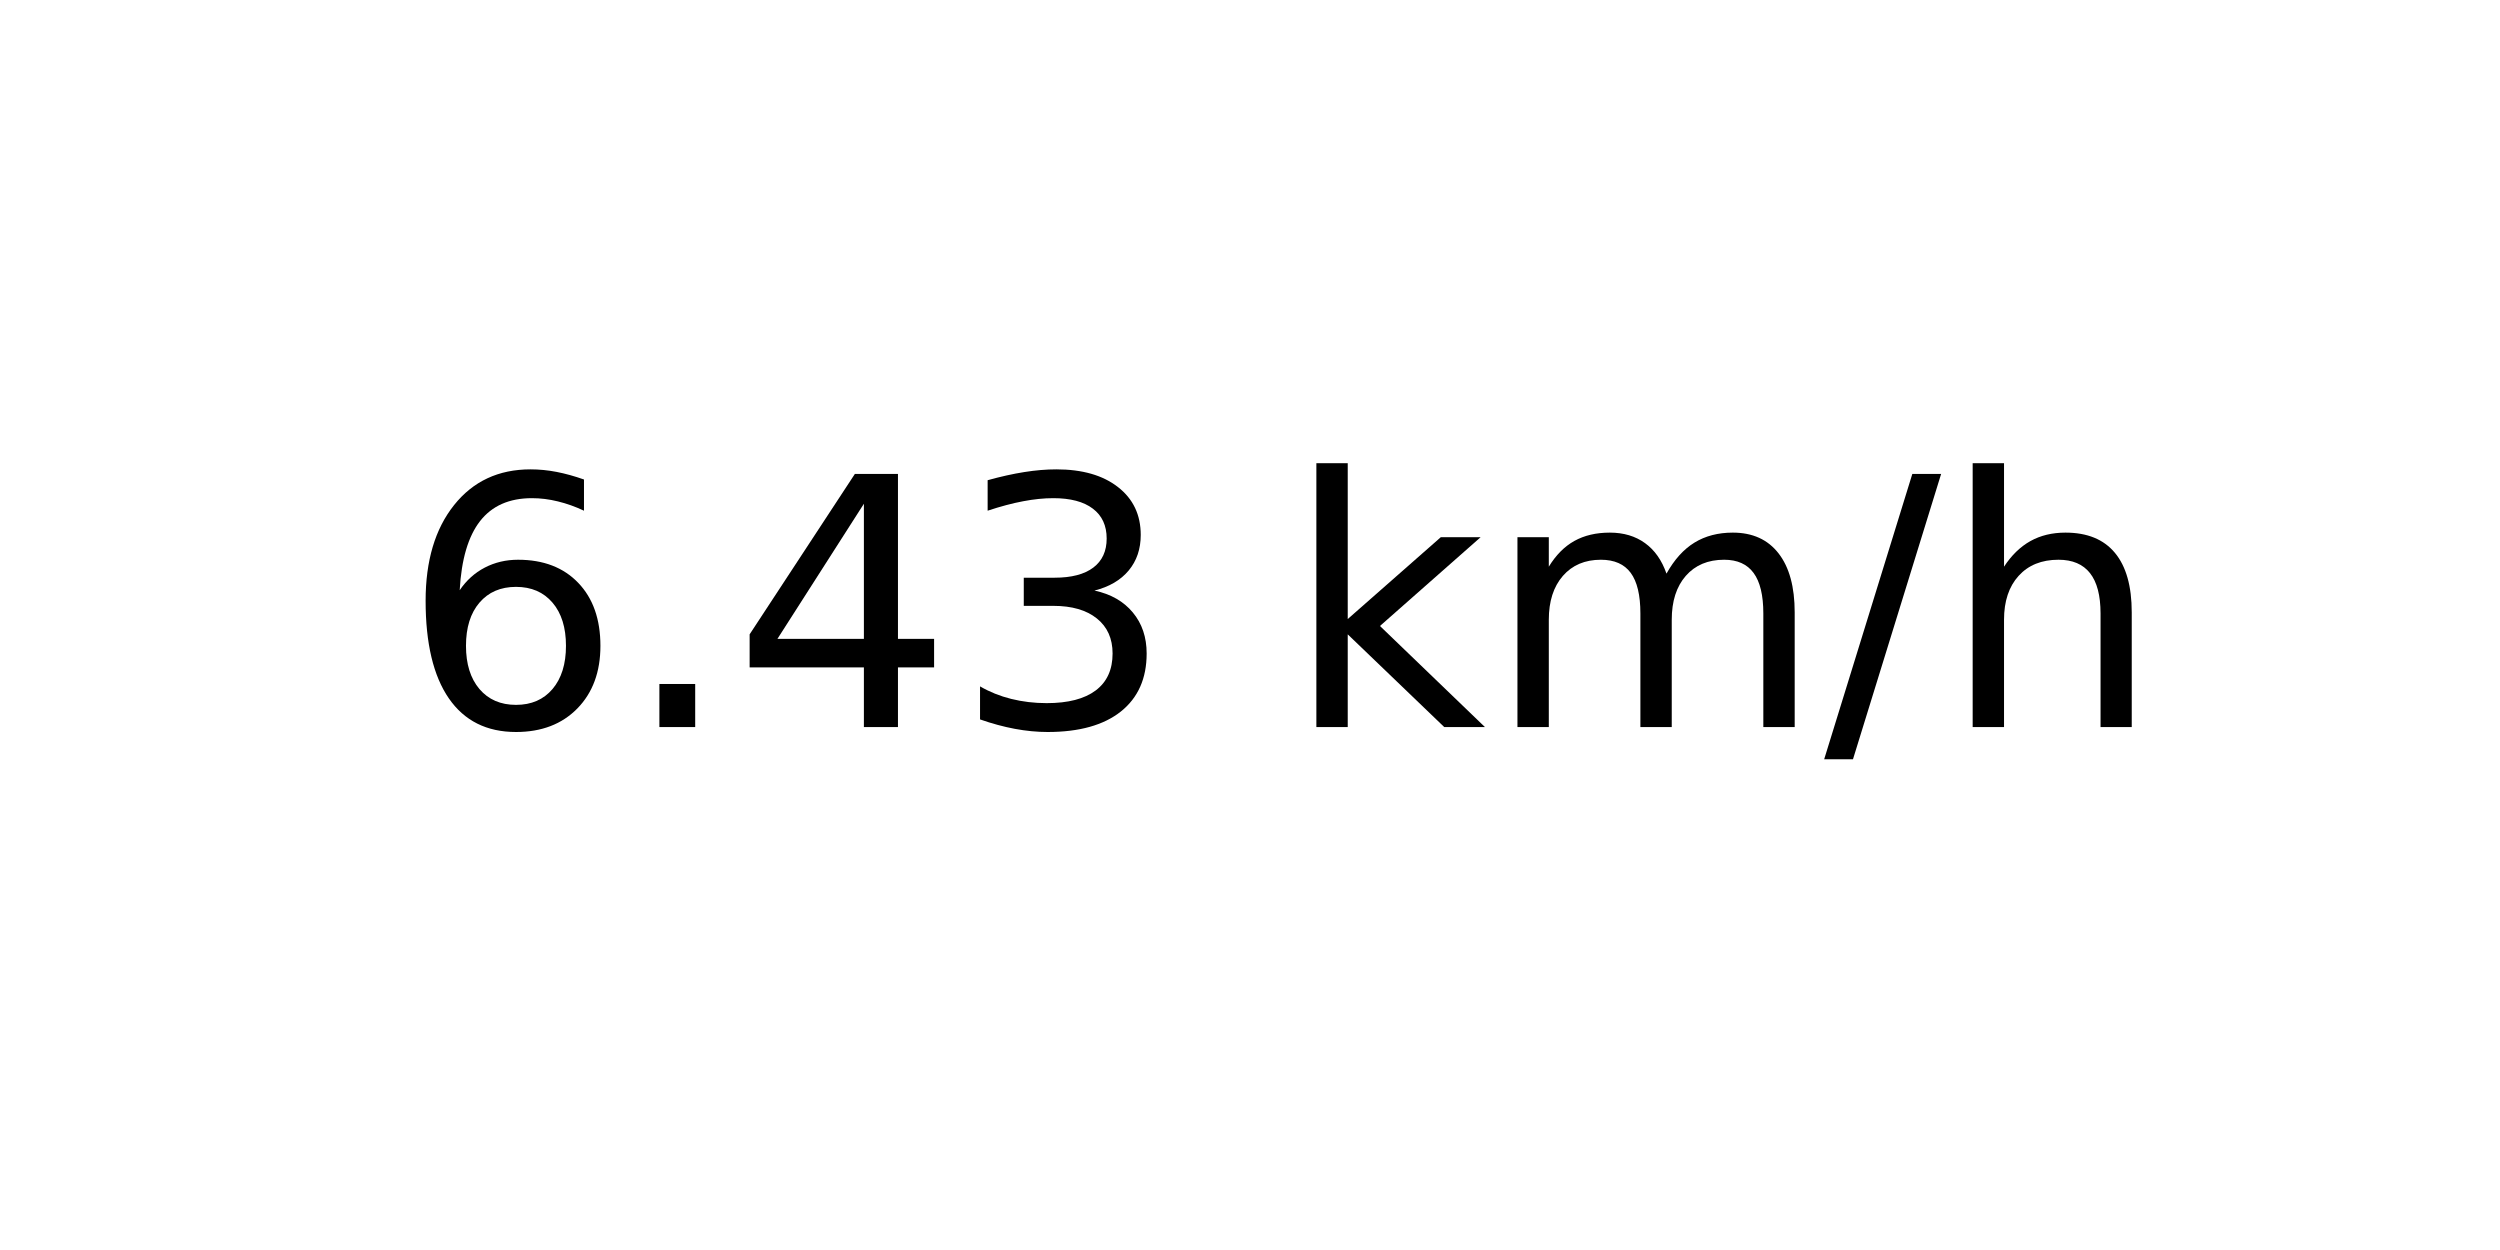
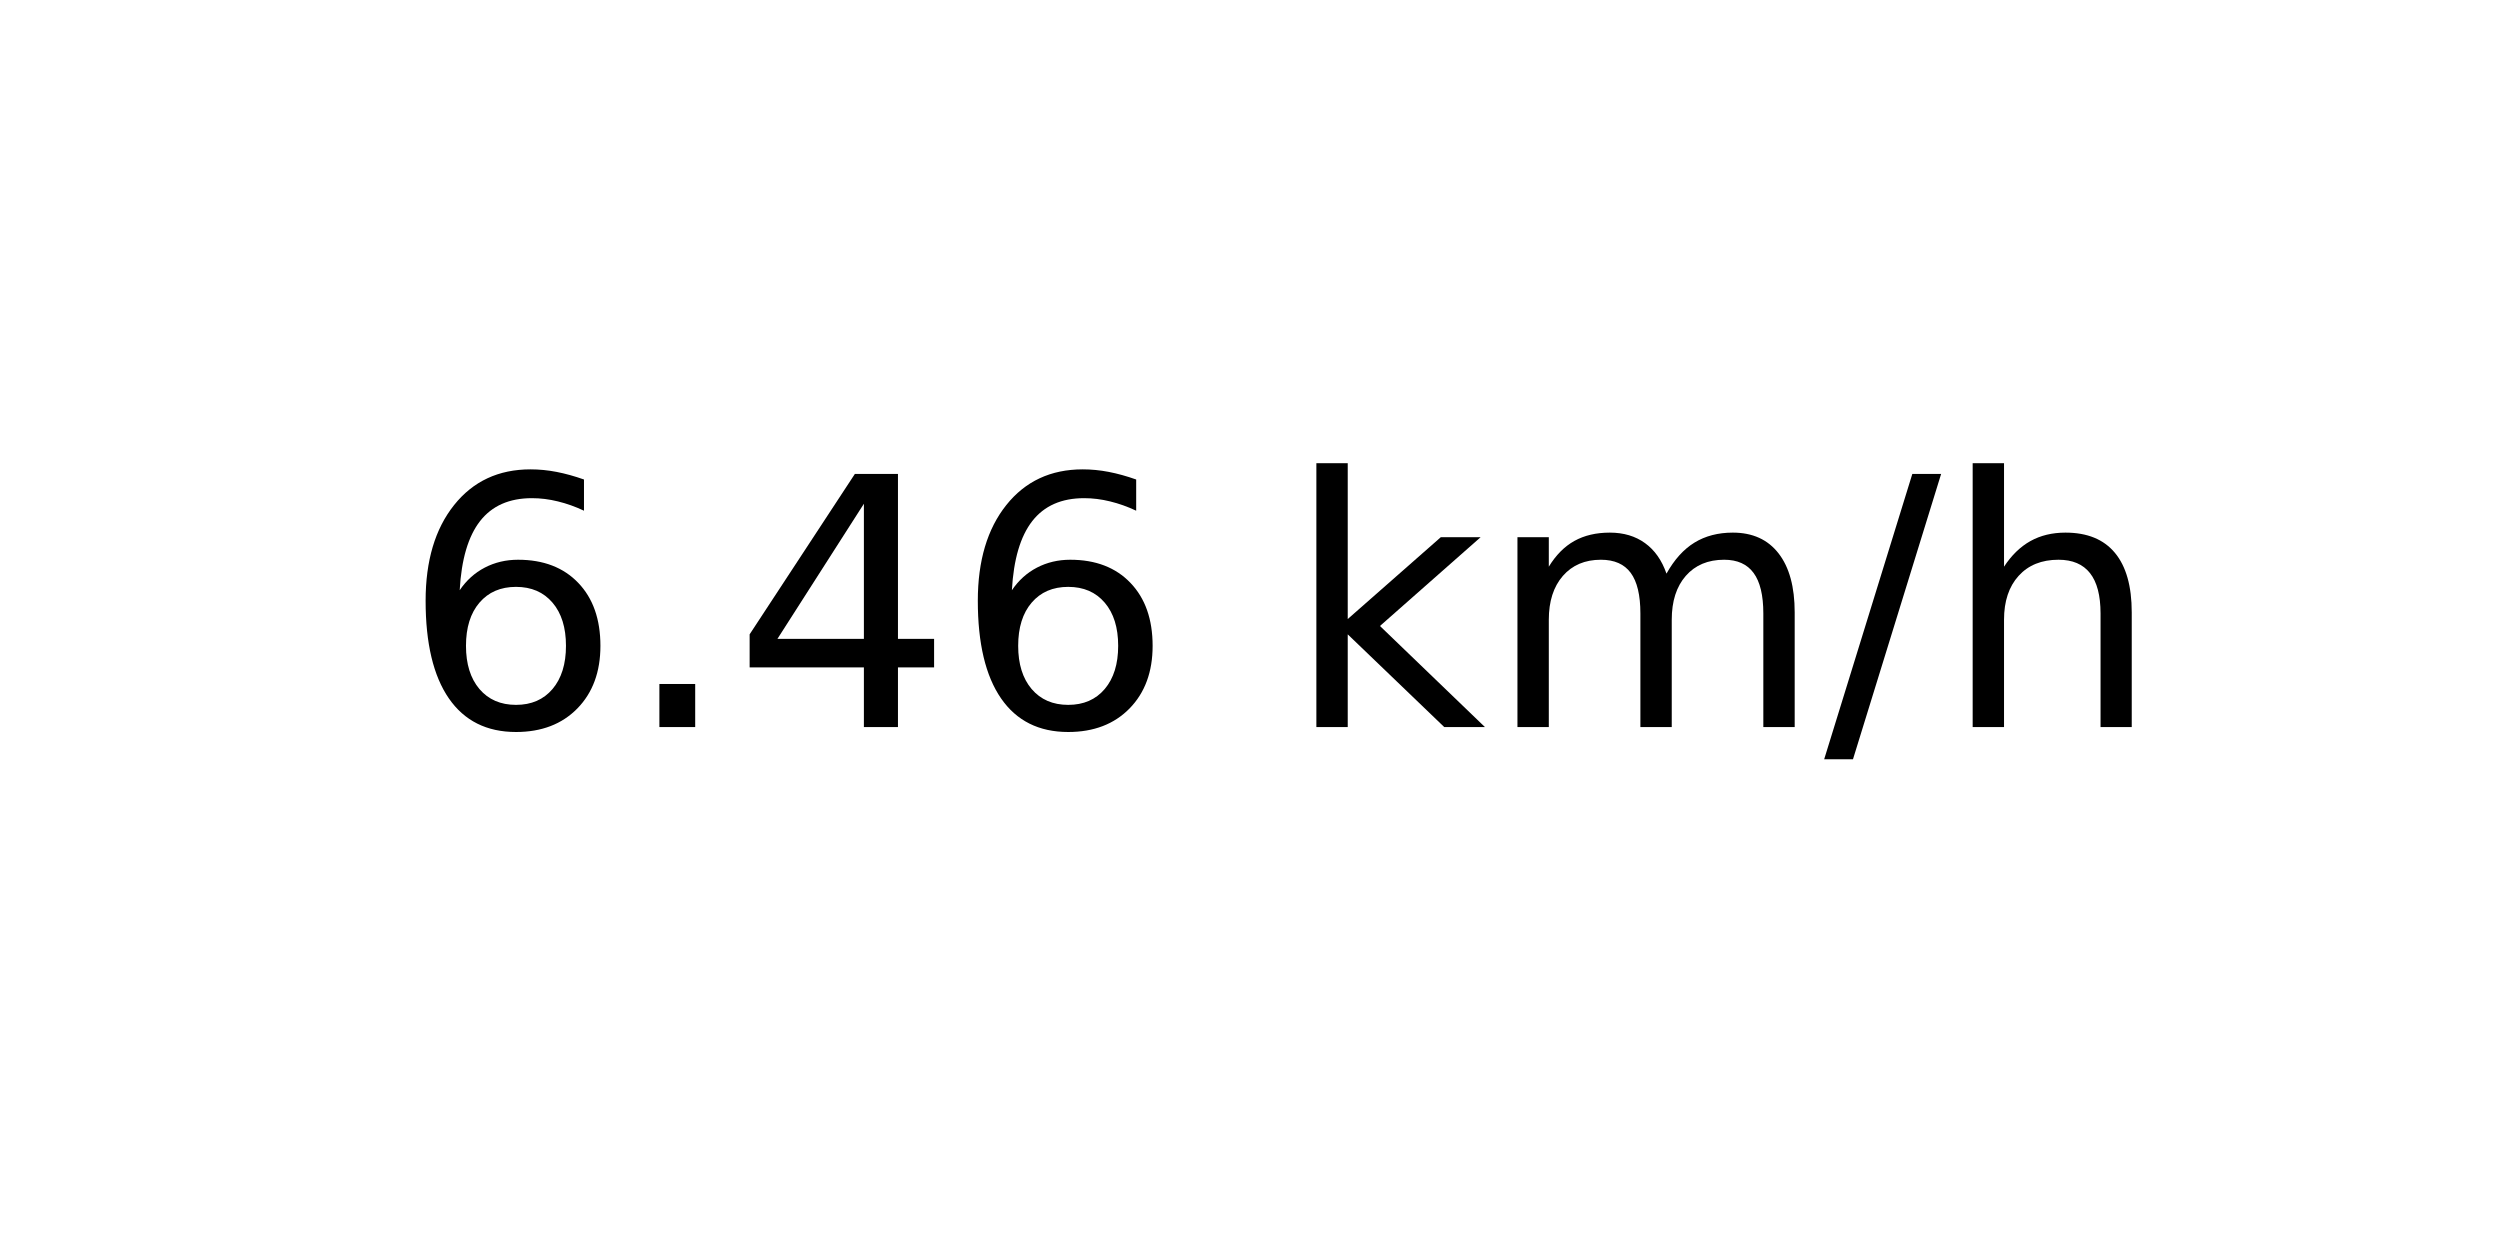
<svg xmlns="http://www.w3.org/2000/svg" xmlns:xlink="http://www.w3.org/1999/xlink" width="72pt" height="36pt" viewBox="0 0 72 36" version="1.1">
  <defs>
    <style type="text/css">*{stroke-linejoin: round; stroke-linecap: butt}</style>
  </defs>
  <g id="figure_1">
    <g id="axes_1">
      <g id="text_1">
        <g transform="translate(11.55937 20.93937) scale(0.1 -0.1)">
          <defs>
            <path id="DejaVuSans-36" d="M 2113 2584  Q 1688 2584 1439 2293  Q 1191 2003 1191 1497  Q 1191 994 1439 701  Q 1688 409 2113 409  Q 2538 409 2786 701  Q 3034 994 3034 1497  Q 3034 2003 2786 2293  Q 2538 2584 2113 2584  z M 3366 4563  L 3366 3988  Q 3128 4100 2886 4159  Q 2644 4219 2406 4219  Q 1781 4219 1451 3797  Q 1122 3375 1075 2522  Q 1259 2794 1537 2939  Q 1816 3084 2150 3084  Q 2853 3084 3261 2657  Q 3669 2231 3669 1497  Q 3669 778 3244 343  Q 2819 -91 2113 -91  Q 1303 -91 875 529  Q 447 1150 447 2328  Q 447 3434 972 4092  Q 1497 4750 2381 4750  Q 2619 4750 2861 4703  Q 3103 4656 3366 4563  z " transform="scale(0.015625)" />
            <path id="DejaVuSans-2e" d="M 684 794  L 1344 794  L 1344 0  L 684 0  L 684 794  z " transform="scale(0.015625)" />
            <path id="DejaVuSans-34" d="M 2419 4116  L 825 1625  L 2419 1625  L 2419 4116  z M 2253 4666  L 3047 4666  L 3047 1625  L 3713 1625  L 3713 1100  L 3047 1100  L 3047 0  L 2419 0  L 2419 1100  L 313 1100  L 313 1709  L 2253 4666  z " transform="scale(0.015625)" />
-             <path id="DejaVuSans-33" d="M 2597 2516  Q 3050 2419 3304 2112  Q 3559 1806 3559 1356  Q 3559 666 3084 287  Q 2609 -91 1734 -91  Q 1441 -91 1130 -33  Q 819 25 488 141  L 488 750  Q 750 597 1062 519  Q 1375 441 1716 441  Q 2309 441 2620 675  Q 2931 909 2931 1356  Q 2931 1769 2642 2001  Q 2353 2234 1838 2234  L 1294 2234  L 1294 2753  L 1863 2753  Q 2328 2753 2575 2939  Q 2822 3125 2822 3475  Q 2822 3834 2567 4026  Q 2313 4219 1838 4219  Q 1578 4219 1281 4162  Q 984 4106 628 3988  L 628 4550  Q 988 4650 1302 4700  Q 1616 4750 1894 4750  Q 2613 4750 3031 4423  Q 3450 4097 3450 3541  Q 3450 3153 3228 2886  Q 3006 2619 2597 2516  z " transform="scale(0.015625)" />
            <path id="DejaVuSans-20" transform="scale(0.015625)" />
            <path id="DejaVuSans-6b" d="M 581 4863  L 1159 4863  L 1159 1991  L 2875 3500  L 3609 3500  L 1753 1863  L 3688 0  L 2938 0  L 1159 1709  L 1159 0  L 581 0  L 581 4863  z " transform="scale(0.015625)" />
            <path id="DejaVuSans-6d" d="M 3328 2828  Q 3544 3216 3844 3400  Q 4144 3584 4550 3584  Q 5097 3584 5394 3201  Q 5691 2819 5691 2113  L 5691 0  L 5113 0  L 5113 2094  Q 5113 2597 4934 2840  Q 4756 3084 4391 3084  Q 3944 3084 3684 2787  Q 3425 2491 3425 1978  L 3425 0  L 2847 0  L 2847 2094  Q 2847 2600 2669 2842  Q 2491 3084 2119 3084  Q 1678 3084 1418 2786  Q 1159 2488 1159 1978  L 1159 0  L 581 0  L 581 3500  L 1159 3500  L 1159 2956  Q 1356 3278 1631 3431  Q 1906 3584 2284 3584  Q 2666 3584 2933 3390  Q 3200 3197 3328 2828  z " transform="scale(0.015625)" />
            <path id="DejaVuSans-2f" d="M 1625 4666  L 2156 4666  L 531 -594  L 0 -594  L 1625 4666  z " transform="scale(0.015625)" />
            <path id="DejaVuSans-68" d="M 3513 2113  L 3513 0  L 2938 0  L 2938 2094  Q 2938 2591 2744 2837  Q 2550 3084 2163 3084  Q 1697 3084 1428 2787  Q 1159 2491 1159 1978  L 1159 0  L 581 0  L 581 4863  L 1159 4863  L 1159 2956  Q 1366 3272 1645 3428  Q 1925 3584 2291 3584  Q 2894 3584 3203 3211  Q 3513 2838 3513 2113  z " transform="scale(0.015625)" />
          </defs>
          <use xlink:href="#DejaVuSans-36" />
          <use xlink:href="#DejaVuSans-2e" x="63.623" />
          <use xlink:href="#DejaVuSans-34" x="95.41" />
-           <use xlink:href="#DejaVuSans-33" x="159.033" />
+           <use xlink:href="#DejaVuSans-36" x="159.033" />
          <use xlink:href="#DejaVuSans-20" x="222.656" />
          <use xlink:href="#DejaVuSans-6b" x="254.443" />
          <use xlink:href="#DejaVuSans-6d" x="312.354" />
          <use xlink:href="#DejaVuSans-2f" x="409.766" />
          <use xlink:href="#DejaVuSans-68" x="443.457" />
        </g>
      </g>
    </g>
  </g>
</svg>
